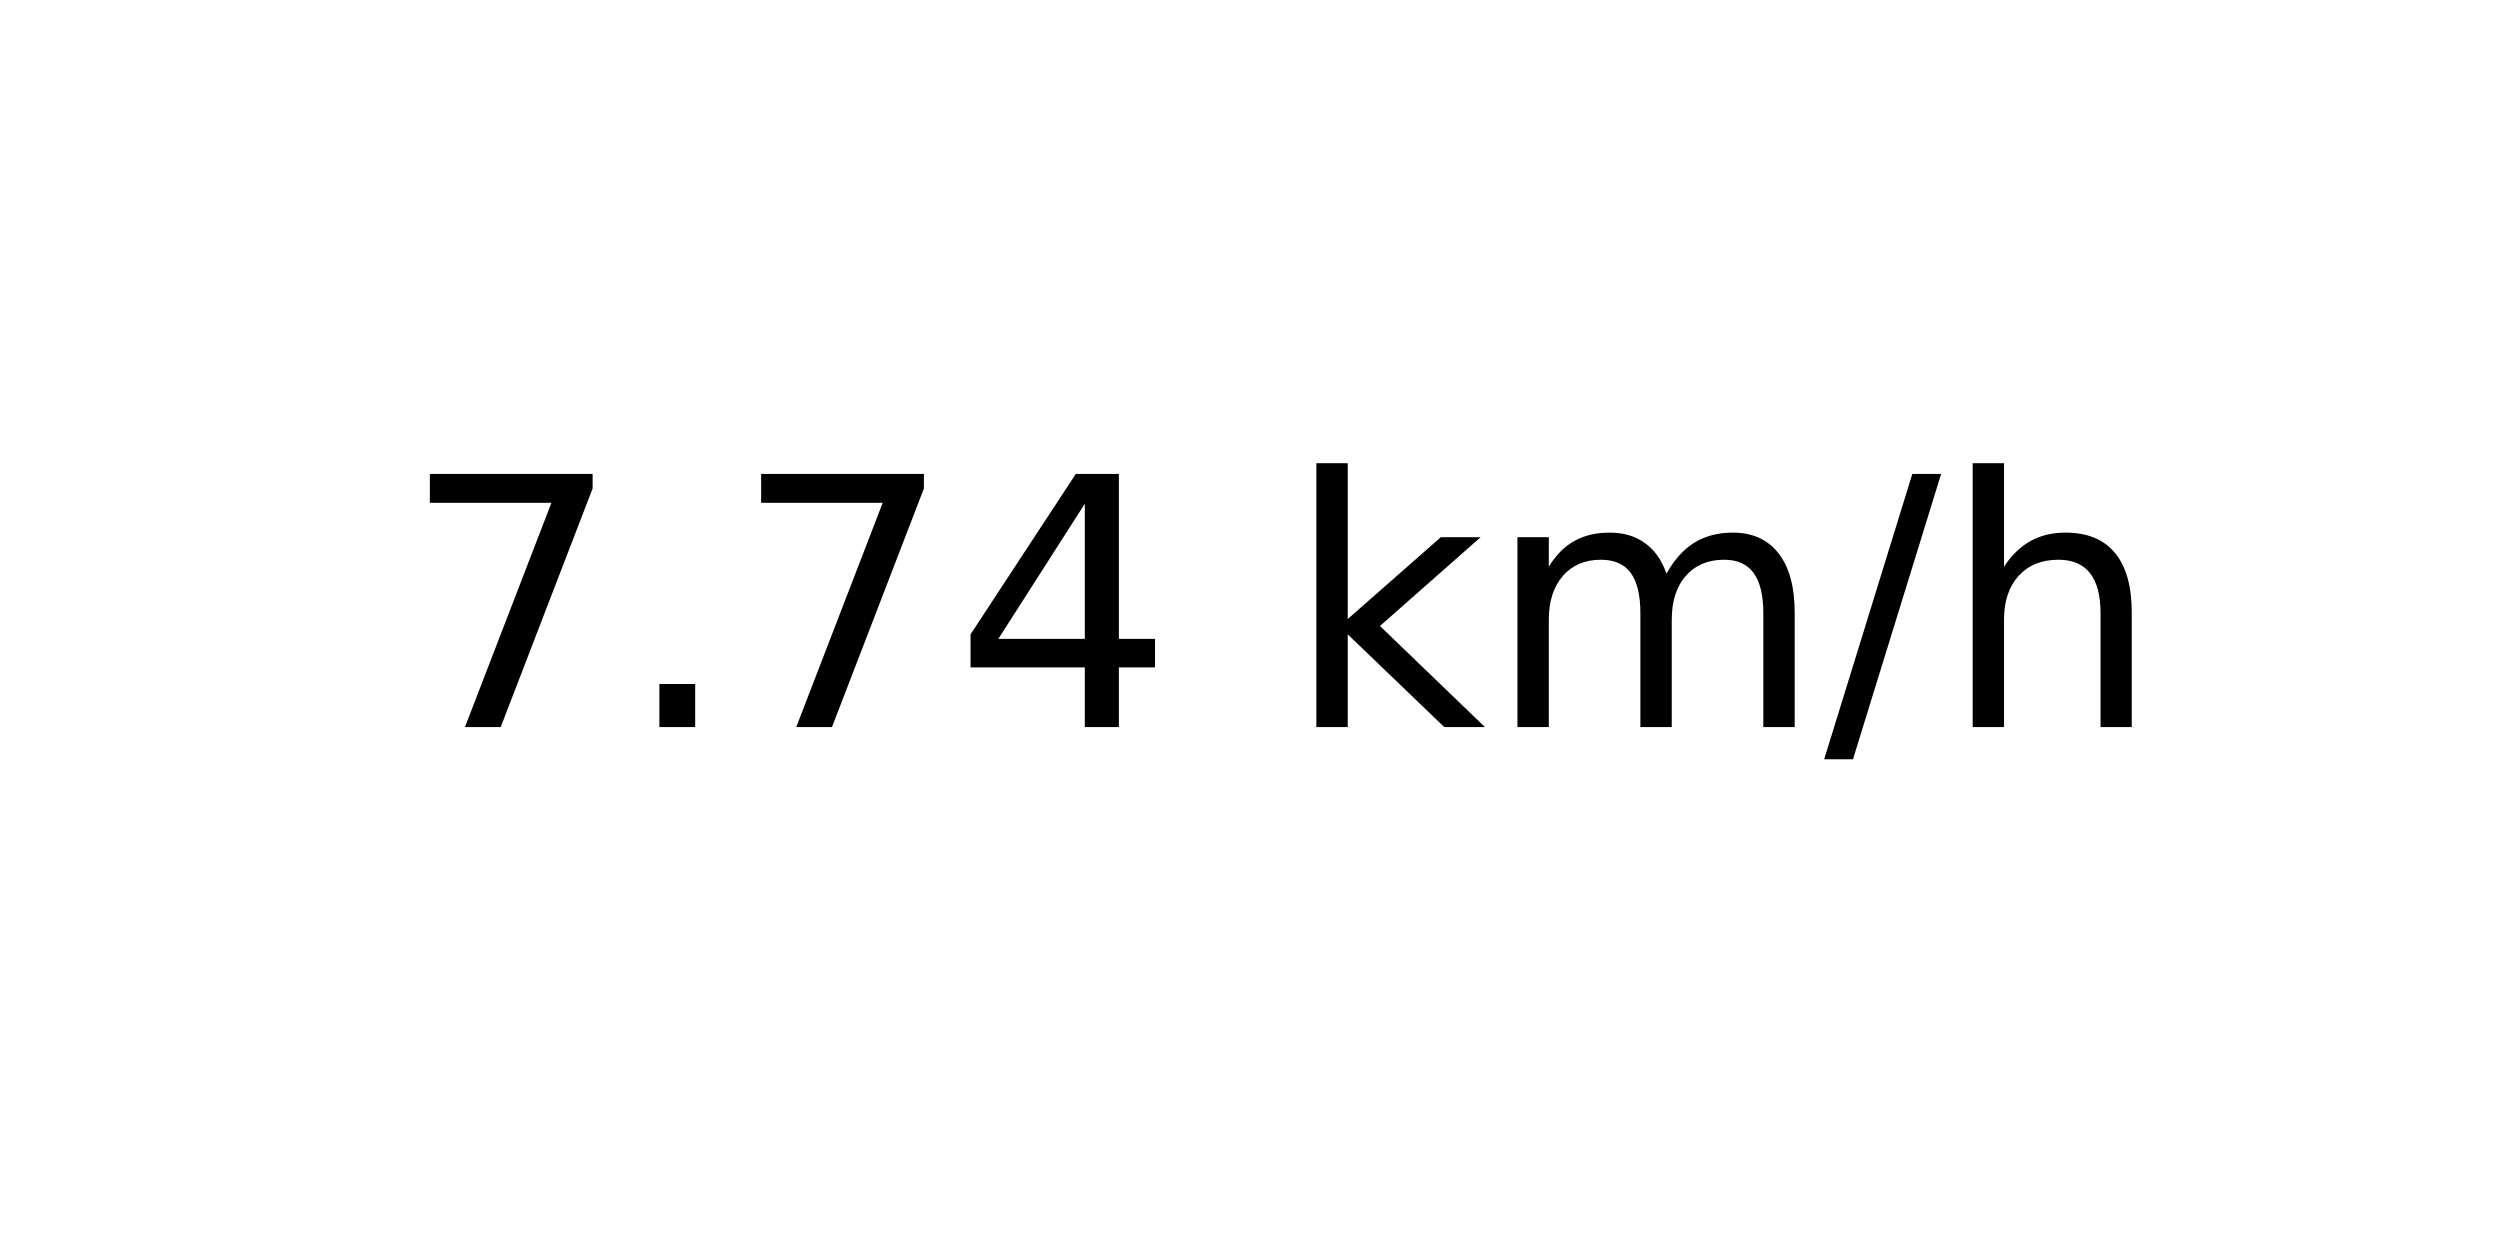
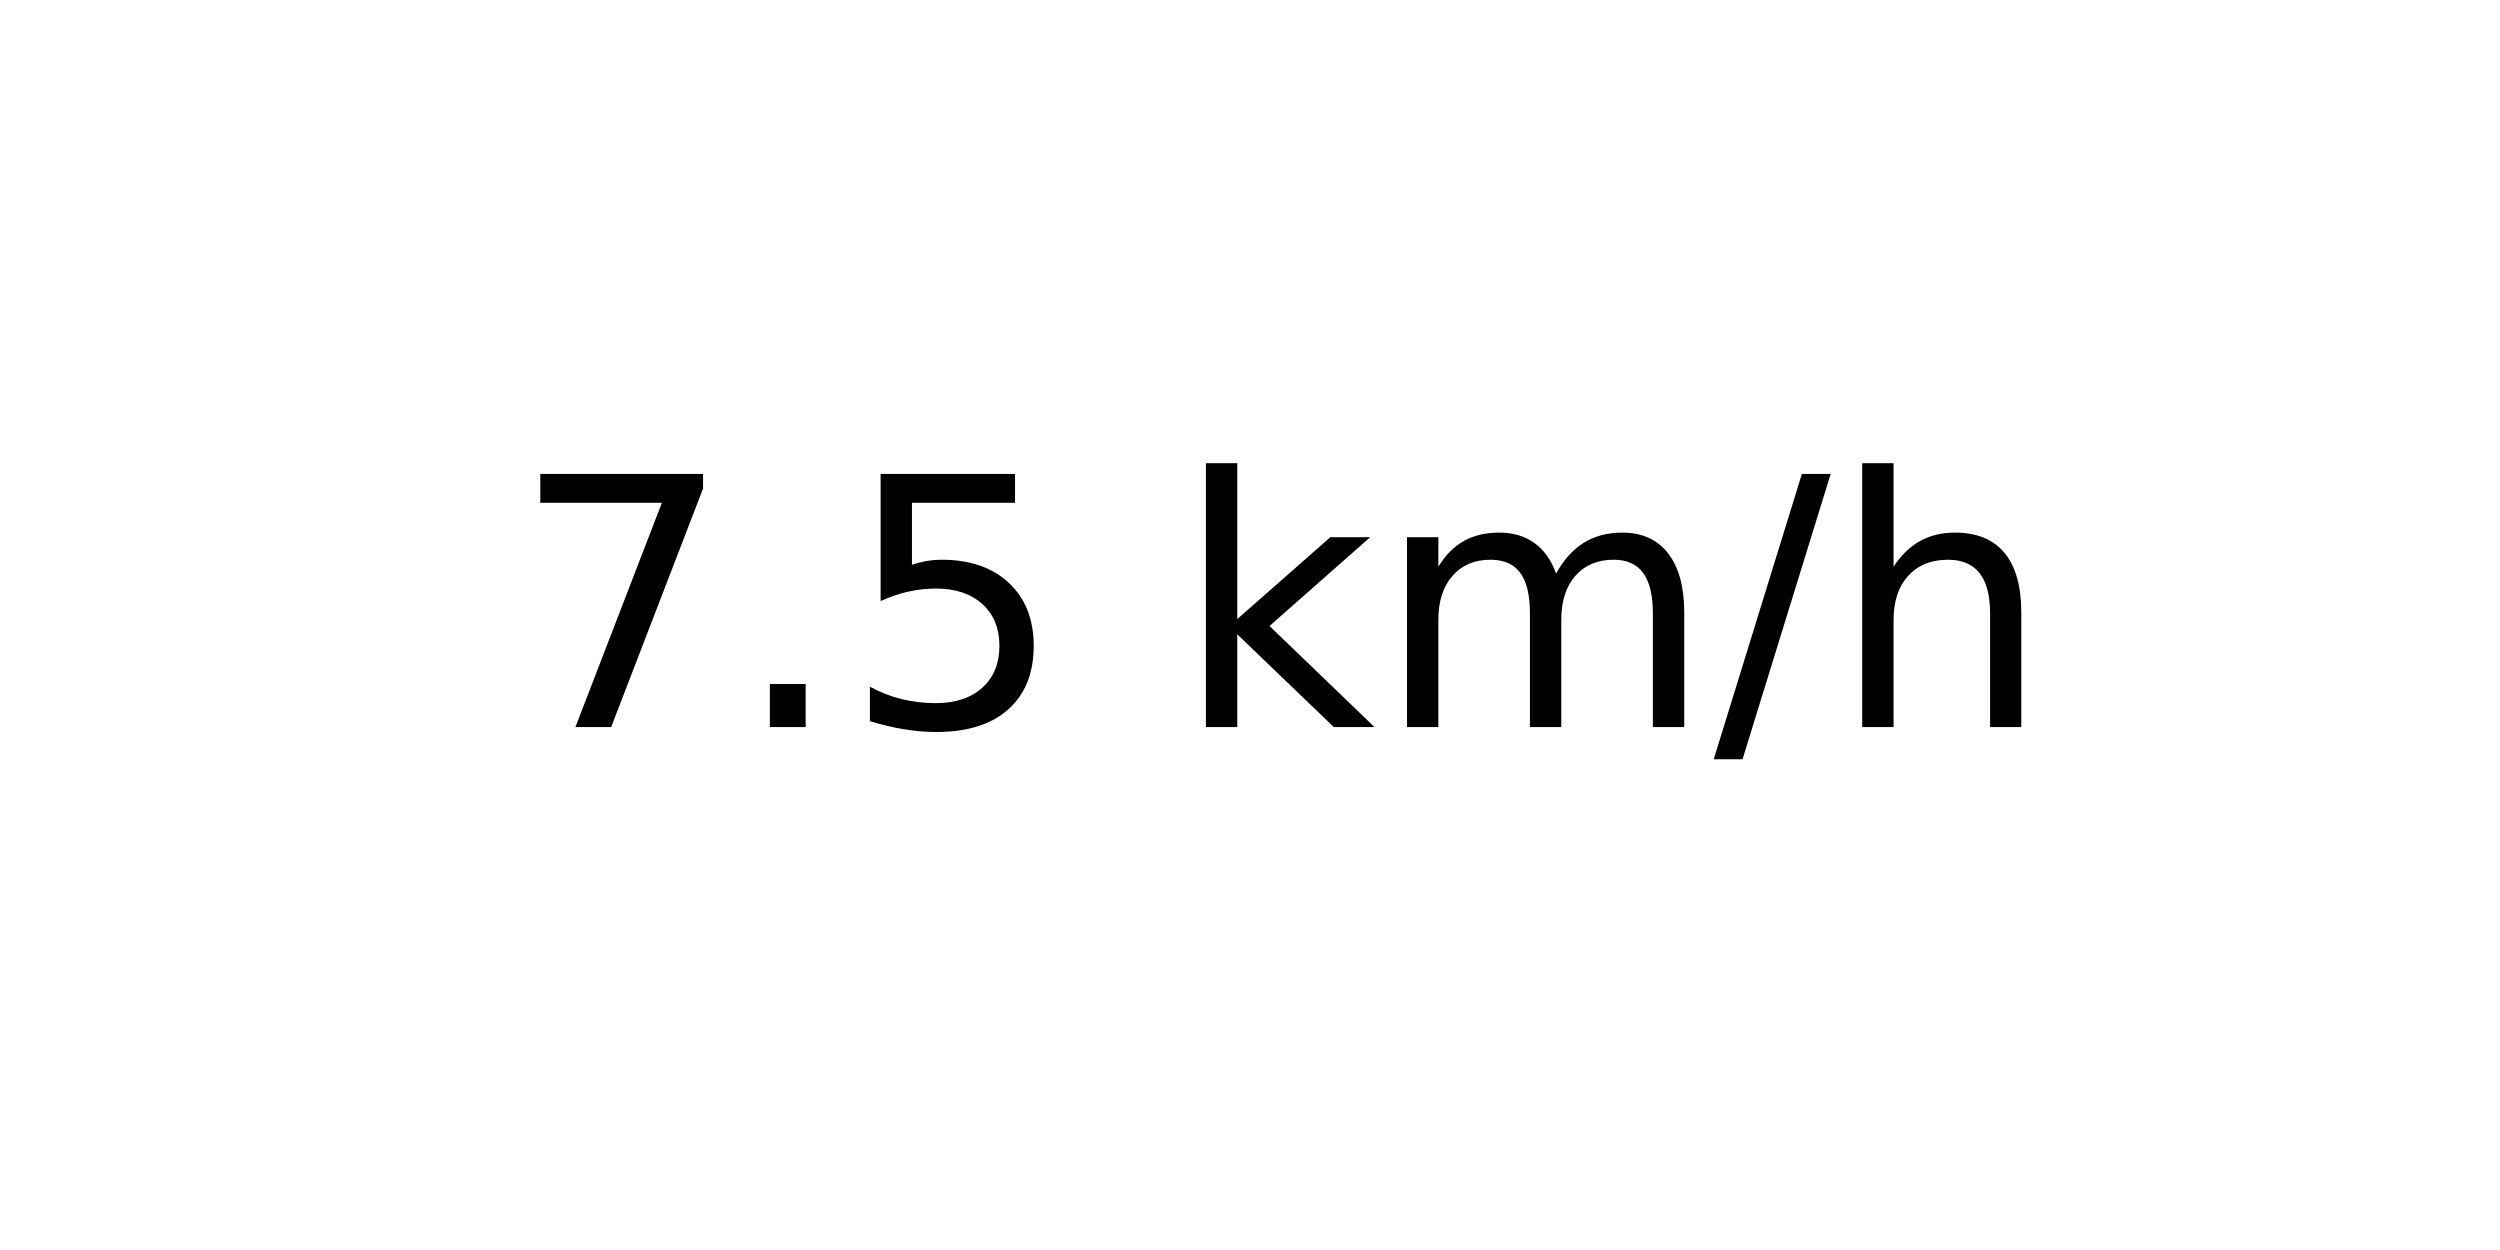
<svg xmlns="http://www.w3.org/2000/svg" xmlns:xlink="http://www.w3.org/1999/xlink" width="72pt" height="36pt" viewBox="0 0 72 36" version="1.1">
  <defs>
    <style type="text/css">*{stroke-linejoin: round; stroke-linecap: butt}</style>
  </defs>
  <g id="figure_1">
    <g id="axes_1">
      <g id="text_1">
-         <g transform="translate(11.55937 20.93937) scale(0.1 -0.1)">
+         <g transform="translate(14.74062 20.93937) scale(0.1 -0.1)">
          <defs>
            <path id="DejaVuSans-37" d="M 525 4666  L 3525 4666  L 3525 4397  L 1831 0  L 1172 0  L 2766 4134  L 525 4134  L 525 4666  z " transform="scale(0.015625)" />
            <path id="DejaVuSans-2e" d="M 684 794  L 1344 794  L 1344 0  L 684 0  L 684 794  z " transform="scale(0.015625)" />
-             <path id="DejaVuSans-34" d="M 2419 4116  L 825 1625  L 2419 1625  L 2419 4116  z M 2253 4666  L 3047 4666  L 3047 1625  L 3713 1625  L 3713 1100  L 3047 1100  L 3047 0  L 2419 0  L 2419 1100  L 313 1100  L 313 1709  L 2253 4666  z " transform="scale(0.015625)" />
+             <path id="DejaVuSans-35" d="M 691 4666  L 3169 4666  L 3169 4134  L 1269 4134  L 1269 2991  Q 1406 3038 1543 3061  Q 1681 3084 1819 3084  Q 2600 3084 3056 2656  Q 3513 2228 3513 1497  Q 3513 744 3044 326  Q 2575 -91 1722 -91  Q 1428 -91 1123 -41  Q 819 9 494 109  L 494 744  Q 775 591 1075 516  Q 1375 441 1709 441  Q 2250 441 2565 725  Q 2881 1009 2881 1497  Q 2881 1984 2565 2268  Q 2250 2553 1709 2553  Q 1456 2553 1204 2497  Q 953 2441 691 2322  L 691 4666  z " transform="scale(0.015625)" />
            <path id="DejaVuSans-20" transform="scale(0.015625)" />
            <path id="DejaVuSans-6b" d="M 581 4863  L 1159 4863  L 1159 1991  L 2875 3500  L 3609 3500  L 1753 1863  L 3688 0  L 2938 0  L 1159 1709  L 1159 0  L 581 0  L 581 4863  z " transform="scale(0.015625)" />
            <path id="DejaVuSans-6d" d="M 3328 2828  Q 3544 3216 3844 3400  Q 4144 3584 4550 3584  Q 5097 3584 5394 3201  Q 5691 2819 5691 2113  L 5691 0  L 5113 0  L 5113 2094  Q 5113 2597 4934 2840  Q 4756 3084 4391 3084  Q 3944 3084 3684 2787  Q 3425 2491 3425 1978  L 3425 0  L 2847 0  L 2847 2094  Q 2847 2600 2669 2842  Q 2491 3084 2119 3084  Q 1678 3084 1418 2786  Q 1159 2488 1159 1978  L 1159 0  L 581 0  L 581 3500  L 1159 3500  L 1159 2956  Q 1356 3278 1631 3431  Q 1906 3584 2284 3584  Q 2666 3584 2933 3390  Q 3200 3197 3328 2828  z " transform="scale(0.015625)" />
            <path id="DejaVuSans-2f" d="M 1625 4666  L 2156 4666  L 531 -594  L 0 -594  L 1625 4666  z " transform="scale(0.015625)" />
            <path id="DejaVuSans-68" d="M 3513 2113  L 3513 0  L 2938 0  L 2938 2094  Q 2938 2591 2744 2837  Q 2550 3084 2163 3084  Q 1697 3084 1428 2787  Q 1159 2491 1159 1978  L 1159 0  L 581 0  L 581 4863  L 1159 4863  L 1159 2956  Q 1366 3272 1645 3428  Q 1925 3584 2291 3584  Q 2894 3584 3203 3211  Q 3513 2838 3513 2113  z " transform="scale(0.015625)" />
          </defs>
          <use xlink:href="#DejaVuSans-37" />
          <use xlink:href="#DejaVuSans-2e" x="63.623" />
-           <use xlink:href="#DejaVuSans-37" x="95.41" />
-           <use xlink:href="#DejaVuSans-34" x="159.033" />
-           <use xlink:href="#DejaVuSans-20" x="222.656" />
-           <use xlink:href="#DejaVuSans-6b" x="254.443" />
-           <use xlink:href="#DejaVuSans-6d" x="312.354" />
-           <use xlink:href="#DejaVuSans-2f" x="409.766" />
-           <use xlink:href="#DejaVuSans-68" x="443.457" />
+           <use xlink:href="#DejaVuSans-35" x="95.41" />
+           <use xlink:href="#DejaVuSans-20" x="159.033" />
+           <use xlink:href="#DejaVuSans-6b" x="190.82" />
+           <use xlink:href="#DejaVuSans-6d" x="248.73" />
+           <use xlink:href="#DejaVuSans-2f" x="346.143" />
+           <use xlink:href="#DejaVuSans-68" x="379.834" />
        </g>
      </g>
    </g>
  </g>
</svg>
